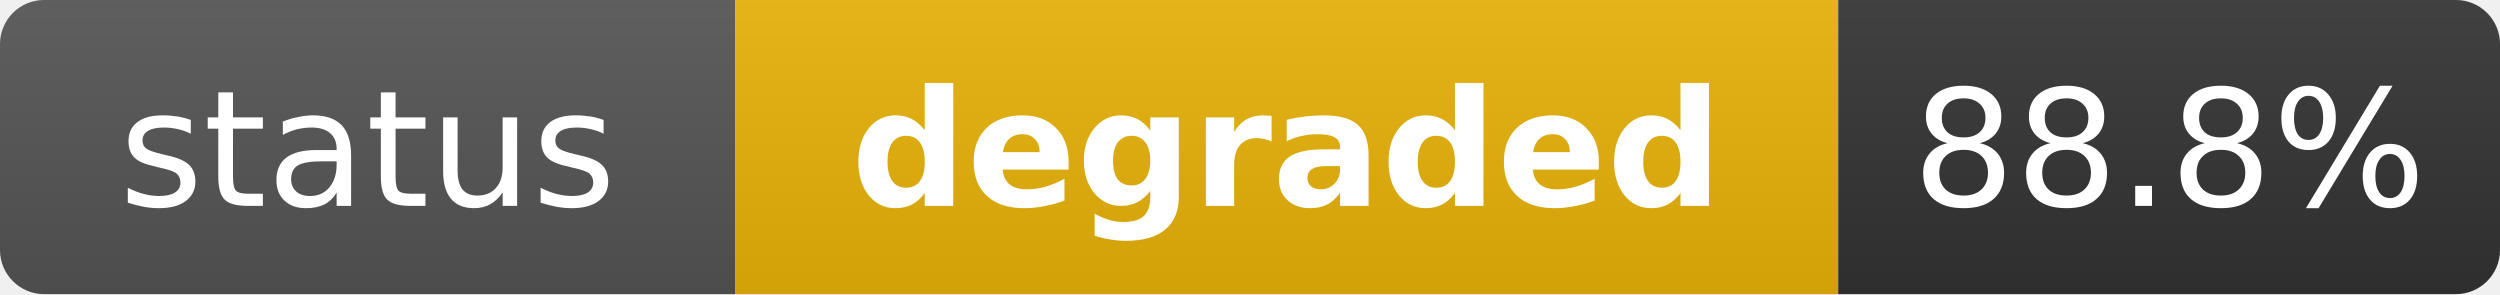
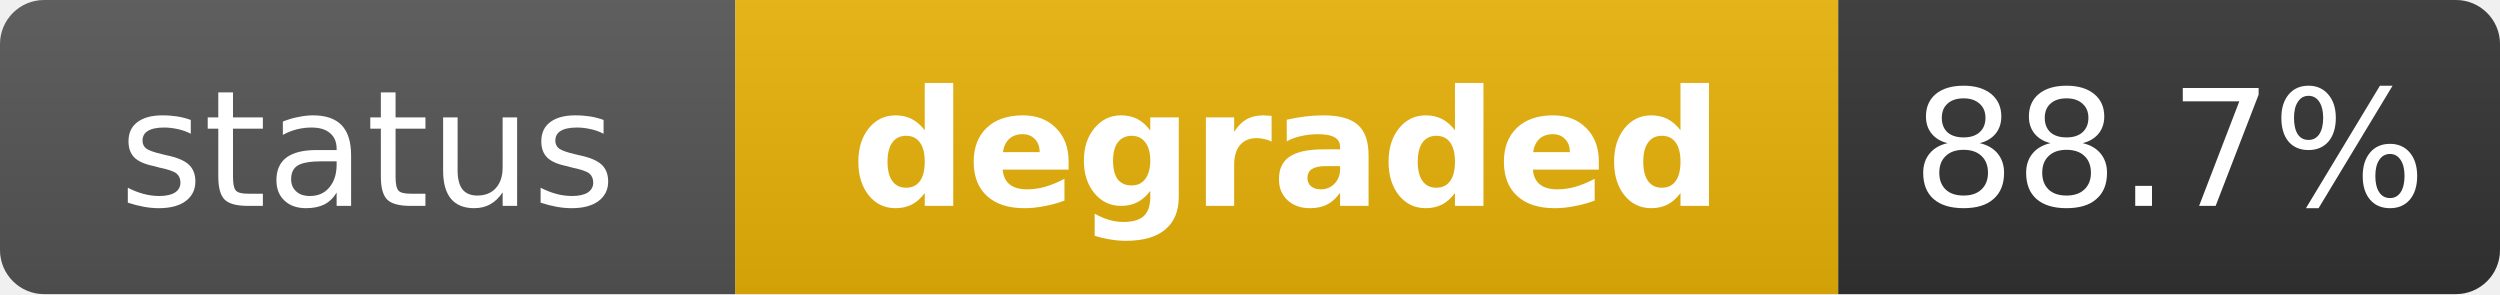
<svg xmlns="http://www.w3.org/2000/svg" width="170" height="20" role="img" aria-label="status: degraded">
  <linearGradient id="s" x2="0" y2="100%">
    <stop offset="0" stop-color="#bbb" stop-opacity=".1" />
    <stop offset="1" stop-opacity=".1" />
  </linearGradient>
  <clipPath id="r">
    <rect width="170" height="20" rx="3" fill="#fff" />
  </clipPath>
  <g clip-path="url(#r)">
    <rect width="50" height="20" fill="#555" />
    <rect x="50" width="75" height="20" fill="#eab308" />
    <rect x="125" width="45" height="20" fill="#333" />
    <rect width="170" height="20" fill="url(#s)" />
  </g>
  <g fill="#fff" text-anchor="middle" font-family="Verdana,Geneva,DejaVu Sans,sans-serif" text-rendering="geometricPrecision" font-size="11">
    <text x="25" y="14" fill="#fff">status</text>
    <text x="87.5" y="14" fill="#fff" font-weight="bold">degraded</text>
-     <text x="147.5" y="14" fill="#fff">88.8%</text>
+     <text x="147.5" y="14" fill="#fff">88.7%</text>
  </g>
</svg>
